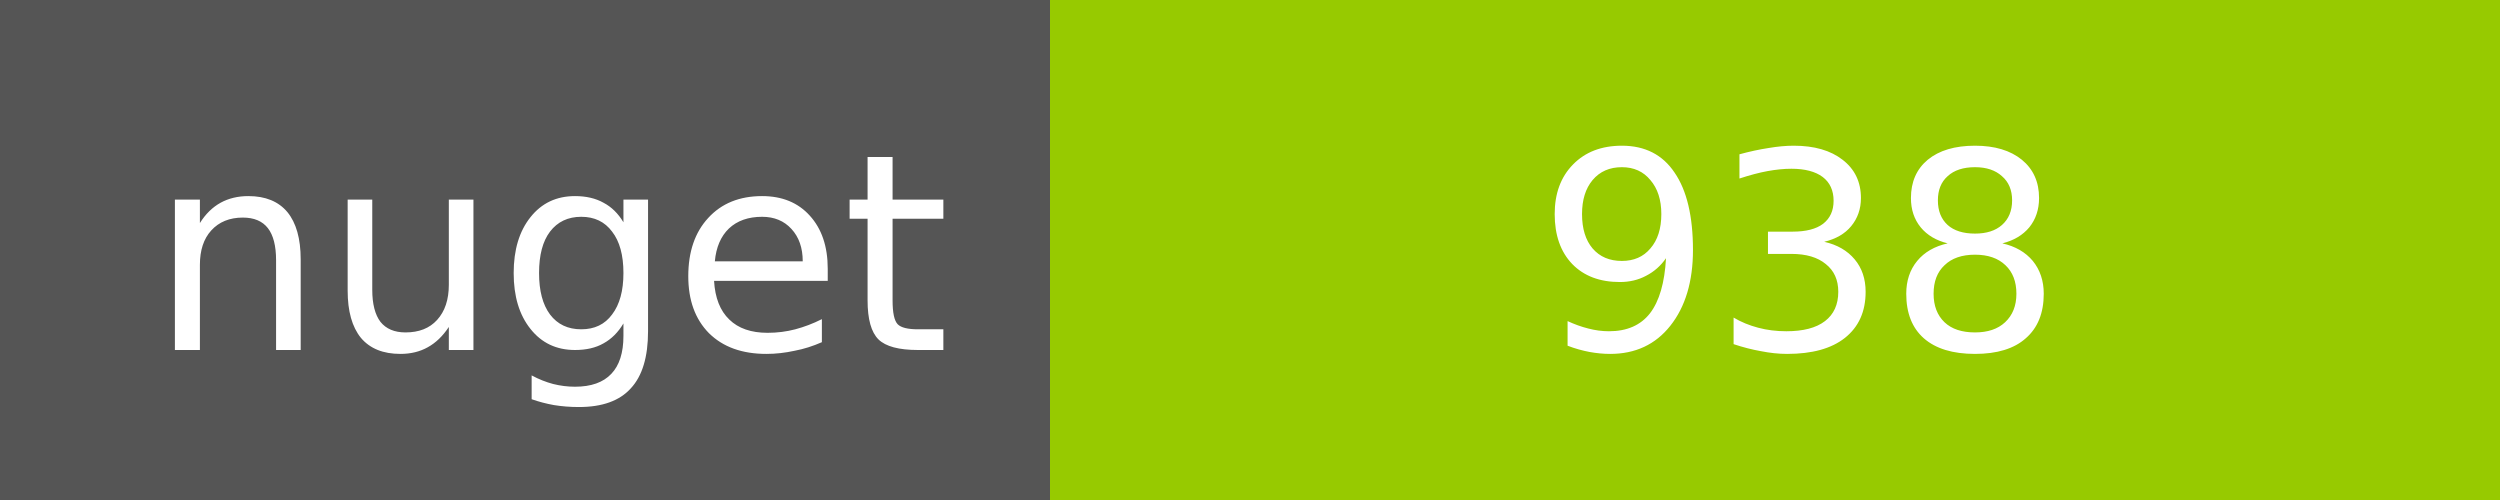
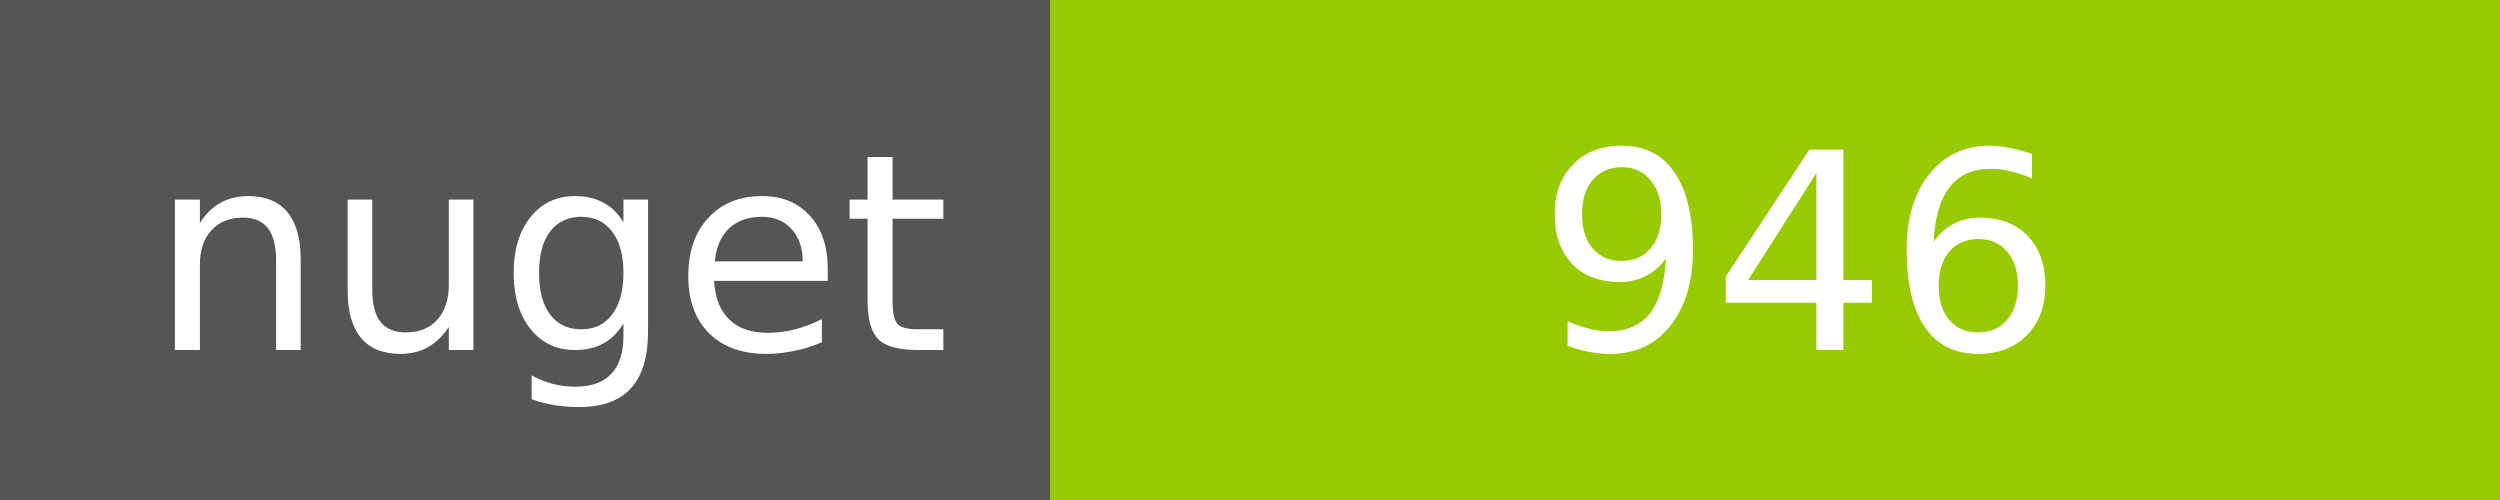
<svg xmlns="http://www.w3.org/2000/svg" width="100" height="20">
  <g shape-rendering="crispEdges">
    <path fill="#555" d="M0 0h42v20H0z" />
    <path fill="#97CA00" d="M42 0h58v20H42z" />
  </g>
  <g fill="#fff" text-anchor="middle" font-family="DejaVu Sans,Verdana,Geneva,sans-serif" font-size="11">
    <text x="22" y="14">nuget</text>
-     <text x="72" y="14">938</text>
+     <text x="72" y="14">946</text>
  </g>
</svg>
